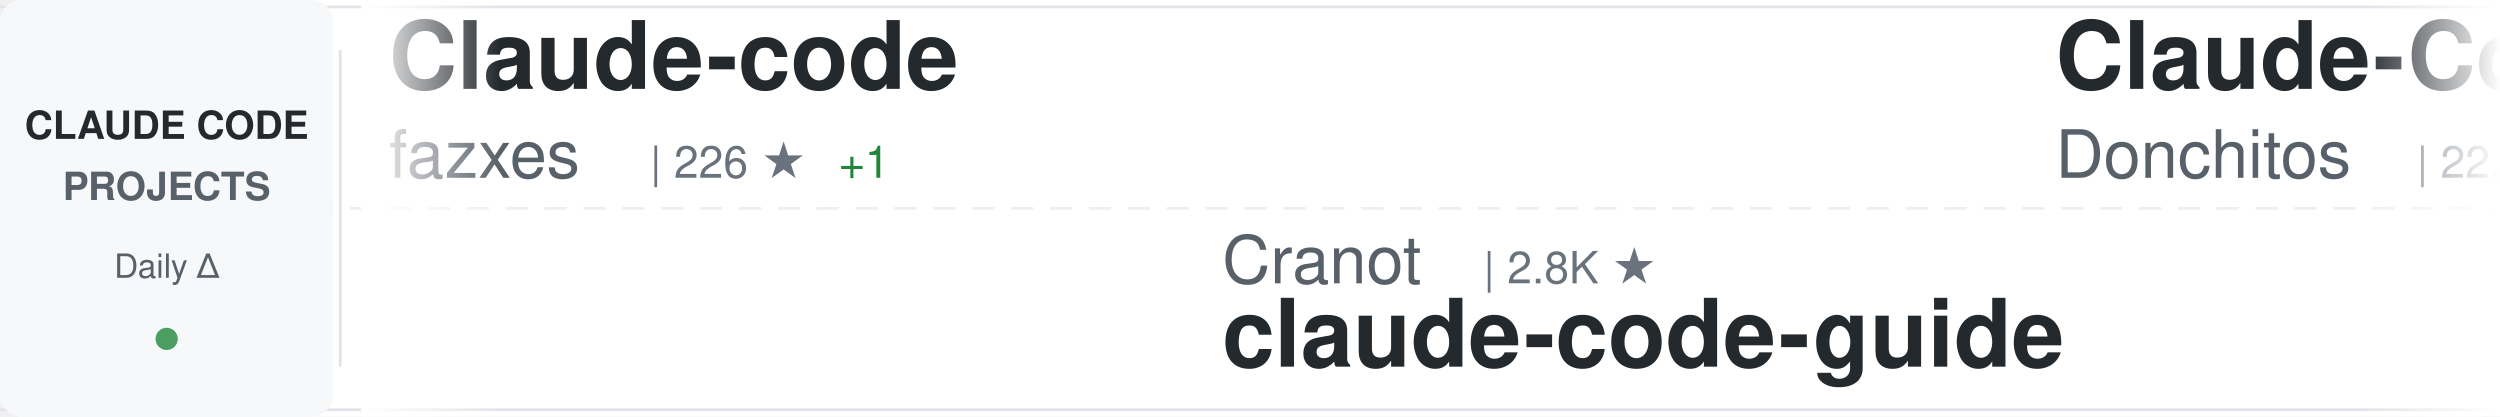
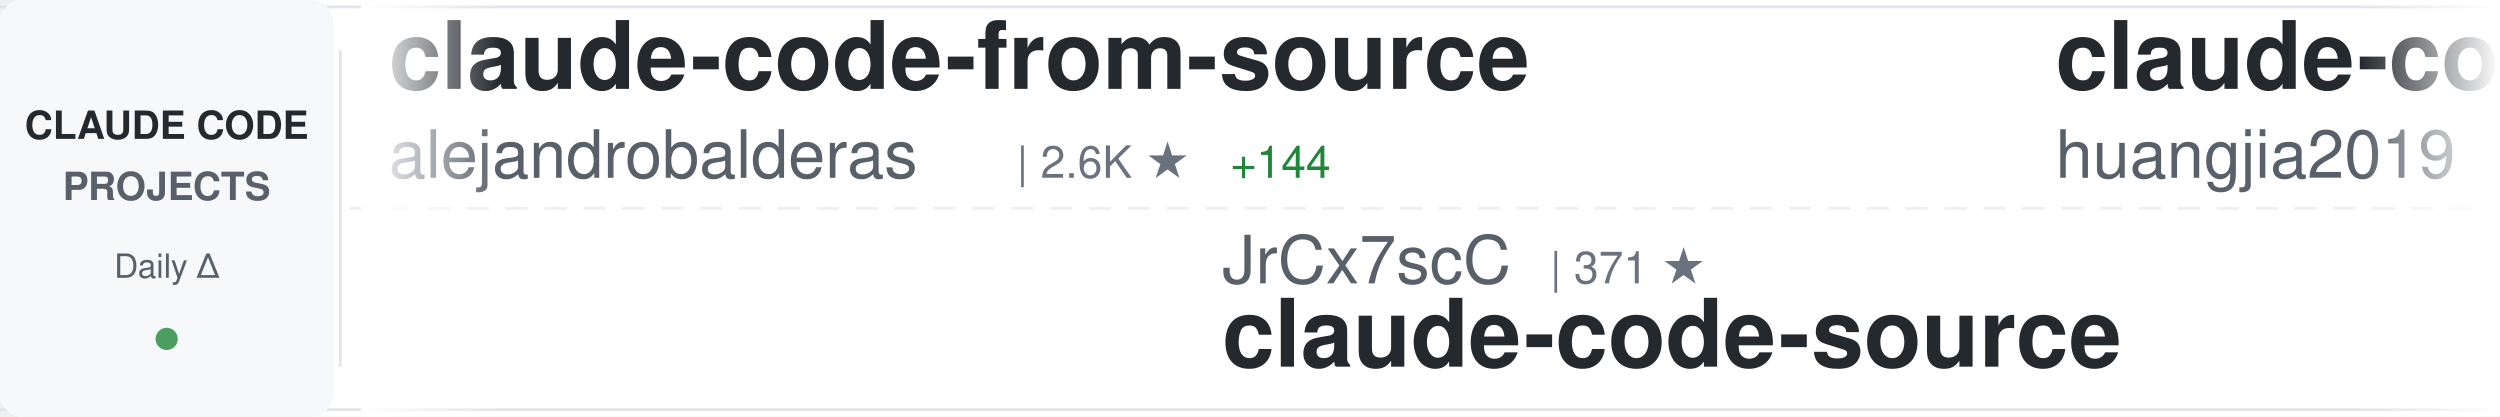
<svg xmlns="http://www.w3.org/2000/svg" width="900" height="150">
  <defs>
    <linearGradient id="awesomeLeftFade" x1="0%" y1="0%" x2="100%" y2="0%">
      <stop offset="0%" style="stop-color:#ffffff;stop-opacity:1" />
      <stop offset="100%" style="stop-color:#ffffff;stop-opacity:0" />
    </linearGradient>
    <linearGradient id="awesomeRightFade" x1="0%" y1="0%" x2="100%" y2="0%">
      <stop offset="0%" style="stop-color:#ffffff;stop-opacity:0" />
      <stop offset="100%" style="stop-color:#ffffff;stop-opacity:1" />
    </linearGradient>
  </defs>
  <rect width="900" height="150" fill="#ffffff" rx="8" />
  <rect x="0" y="2" width="900" height="1" fill="#e1e4e8" />
  <rect x="0" y="147" width="900" height="1" fill="#e1e4e8" />
  <line x1="0" y1="75" x2="900" y2="75" stroke="#e1e4e8" stroke-width="1" stroke-dasharray="8 6" opacity="0.6" />
  <rect x="0" y="0" width="120" height="150" fill="#f6f8fa" rx="8" />
  <text x="60" y="50" font-family="-apple-system, BlinkMacSystemFont, 'Segoe UI', Helvetica, Arial, sans-serif" font-size="14" font-weight="600" fill="#24292e" text-anchor="middle">CLAUDE CODE</text>
  <text x="60" y="72" font-family="-apple-system, BlinkMacSystemFont, 'Segoe UI', Helvetica, Arial, sans-serif" font-size="14" font-weight="600" fill="#586069" text-anchor="middle">PROJECTS</text>
  <text x="60" y="100" font-family="-apple-system, BlinkMacSystemFont, 'Segoe UI', Helvetica, Arial, sans-serif" font-size="12" font-weight="500" fill="#586069" text-anchor="middle">Daily Δ</text>
  <circle cx="60" cy="122" r="4" fill="#22863a" opacity="0.8" />
  <rect x="122" y="18" width="1" height="114" fill="#e1e4e8" />
  <clipPath id="awesomeTickerClip">
    <rect x="130" y="0" width="770" height="150" />
  </clipPath>
  <g clip-path="url(#awesomeTickerClip)">
    <g id="awesomeTickerItems">
      <animateTransform attributeName="transform" attributeType="XML" type="translate" from="0 0" to="-3000 0" dur="54s" repeatCount="indefinite" />
      <g transform="translate(0, 0)">
-         <text x="140" y="32" font-family="-apple-system, BlinkMacSystemFont, 'Segoe UI', Helvetica, Arial, sans-serif" font-size="34" font-weight="600" fill="#24292e">Claude-code</text>
-         <text x="140" y="64" font-family="-apple-system, BlinkMacSystemFont, 'Segoe UI', Helvetica, Arial, sans-serif" font-size="24" font-weight="400" fill="#586069">fazxes</text>
-         <text x="234" y="64" font-family="-apple-system, BlinkMacSystemFont, 'Segoe UI', Helvetica, Arial, sans-serif" font-size="16" font-weight="500" fill="#6a737d">| 226 ★</text>
-         <text x="302" y="64" font-family="-apple-system, BlinkMacSystemFont, 'Segoe UI', Helvetica, Arial, sans-serif" font-size="16" font-weight="500" fill="#22863a"> +1</text>
+         <text x="140" y="32" font-family="-apple-system, BlinkMacSystemFont, 'Segoe UI', Helvetica, Arial, sans-serif" font-size="34" font-weight="600" fill="#24292e">claude-code-from-source</text>
+         <text x="140" y="64" font-family="-apple-system, BlinkMacSystemFont, 'Segoe UI', Helvetica, Arial, sans-serif" font-size="24" font-weight="400" fill="#586069">alejandrobalderas</text>
+         <text x="366" y="64" font-family="-apple-system, BlinkMacSystemFont, 'Segoe UI', Helvetica, Arial, sans-serif" font-size="16" font-weight="500" fill="#6a737d">| 2.6K ★</text>
+         <text x="443" y="64" font-family="-apple-system, BlinkMacSystemFont, 'Segoe UI', Helvetica, Arial, sans-serif" font-size="16" font-weight="500" fill="#22863a"> +144</text>
      </g>
      <g transform="translate(300, 0)">
-         <text x="140" y="102" font-family="-apple-system, BlinkMacSystemFont, 'Segoe UI', Helvetica, Arial, sans-serif" font-size="24" font-weight="400" fill="#586069">Cranot</text>
-         <text x="234" y="102" font-family="-apple-system, BlinkMacSystemFont, 'Segoe UI', Helvetica, Arial, sans-serif" font-size="16" font-weight="500" fill="#6a737d">| 2.8K ★</text>
-         <text x="140" y="132" font-family="-apple-system, BlinkMacSystemFont, 'Segoe UI', Helvetica, Arial, sans-serif" font-size="34" font-weight="600" fill="#24292e">claude-code-guide</text>
+         <text x="140" y="102" font-family="-apple-system, BlinkMacSystemFont, 'Segoe UI', Helvetica, Arial, sans-serif" font-size="24" font-weight="400" fill="#586069">JrCx7scC</text>
+         <text x="258" y="102" font-family="-apple-system, BlinkMacSystemFont, 'Segoe UI', Helvetica, Arial, sans-serif" font-size="16" font-weight="500" fill="#6a737d">| 371 ★</text>
+         <text x="140" y="132" font-family="-apple-system, BlinkMacSystemFont, 'Segoe UI', Helvetica, Arial, sans-serif" font-size="34" font-weight="600" fill="#24292e">claude-code-source</text>
      </g>
      <g transform="translate(600, 0)">
-         <text x="140" y="32" font-family="-apple-system, BlinkMacSystemFont, 'Segoe UI', Helvetica, Arial, sans-serif" font-size="34" font-weight="600" fill="#24292e">Claude-Code-Game-Studios</text>
-         <text x="140" y="64" font-family="-apple-system, BlinkMacSystemFont, 'Segoe UI', Helvetica, Arial, sans-serif" font-size="24" font-weight="400" fill="#586069">Donchitos</text>
-         <text x="270" y="64" font-family="-apple-system, BlinkMacSystemFont, 'Segoe UI', Helvetica, Arial, sans-serif" font-size="16" font-weight="500" fill="#6a737d">| 22.8K ★</text>
-         <text x="356" y="64" font-family="-apple-system, BlinkMacSystemFont, 'Segoe UI', Helvetica, Arial, sans-serif" font-size="16" font-weight="500" fill="#22863a"> +45</text>
+         <text x="140" y="32" font-family="-apple-system, BlinkMacSystemFont, 'Segoe UI', Helvetica, Arial, sans-serif" font-size="34" font-weight="600" fill="#24292e">claude-code-engineering</text>
+         <text x="140" y="64" font-family="-apple-system, BlinkMacSystemFont, 'Segoe UI', Helvetica, Arial, sans-serif" font-size="24" font-weight="400" fill="#586069">huangjia2019</text>
+         <text x="306" y="64" font-family="-apple-system, BlinkMacSystemFont, 'Segoe UI', Helvetica, Arial, sans-serif" font-size="16" font-weight="500" fill="#6a737d">| 958 ★</text>
+         <text x="374" y="64" font-family="-apple-system, BlinkMacSystemFont, 'Segoe UI', Helvetica, Arial, sans-serif" font-size="16" font-weight="500" fill="#22863a"> +2</text>
      </g>
      <g transform="translate(900, 0)">
+         <text x="140" y="102" font-family="-apple-system, BlinkMacSystemFont, 'Segoe UI', Helvetica, Arial, sans-serif" font-size="24" font-weight="400" fill="#586069">anthropics</text>
+         <text x="282" y="102" font-family="-apple-system, BlinkMacSystemFont, 'Segoe UI', Helvetica, Arial, sans-serif" font-size="16" font-weight="500" fill="#6a737d">| 901 ★</text>
+         <text x="350" y="102" font-family="-apple-system, BlinkMacSystemFont, 'Segoe UI', Helvetica, Arial, sans-serif" font-size="16" font-weight="500" fill="#22863a"> +2</text>
+         <text x="140" y="132" font-family="-apple-system, BlinkMacSystemFont, 'Segoe UI', Helvetica, Arial, sans-serif" font-size="34" font-weight="600" fill="#24292e">claude-code-base-action</text>
+       </g>
+       <g transform="translate(1200, 0)">
+         <text x="140" y="32" font-family="-apple-system, BlinkMacSystemFont, 'Segoe UI', Helvetica, Arial, sans-serif" font-size="34" font-weight="600" fill="#24292e">claude-code-settings</text>
+         <text x="140" y="64" font-family="-apple-system, BlinkMacSystemFont, 'Segoe UI', Helvetica, Arial, sans-serif" font-size="24" font-weight="400" fill="#586069">feiskyer</text>
+         <text x="258" y="64" font-family="-apple-system, BlinkMacSystemFont, 'Segoe UI', Helvetica, Arial, sans-serif" font-size="16" font-weight="500" fill="#6a737d">| 1.6K ★</text>
+         <text x="335" y="64" font-family="-apple-system, BlinkMacSystemFont, 'Segoe UI', Helvetica, Arial, sans-serif" font-size="16" font-weight="500" fill="#22863a"> +2</text>
+       </g>
+       <g transform="translate(1500, 0)">
+         <text x="140" y="102" font-family="-apple-system, BlinkMacSystemFont, 'Segoe UI', Helvetica, Arial, sans-serif" font-size="24" font-weight="400" fill="#586069">luyao618</text>
+         <text x="258" y="102" font-family="-apple-system, BlinkMacSystemFont, 'Segoe UI', Helvetica, Arial, sans-serif" font-size="16" font-weight="500" fill="#6a737d">| 1.6K ★</text>
+         <text x="335" y="102" font-family="-apple-system, BlinkMacSystemFont, 'Segoe UI', Helvetica, Arial, sans-serif" font-size="16" font-weight="500" fill="#22863a"> +1</text>
+         <text x="140" y="132" font-family="-apple-system, BlinkMacSystemFont, 'Segoe UI', Helvetica, Arial, sans-serif" font-size="34" font-weight="600" fill="#24292e">Claude-Code-Source-Study</text>
+       </g>
+       <g transform="translate(1800, 0)">
+         <text x="140" y="32" font-family="-apple-system, BlinkMacSystemFont, 'Segoe UI', Helvetica, Arial, sans-serif" font-size="34" font-weight="600" fill="#24292e">my-claude-code-setup</text>
+         <text x="140" y="64" font-family="-apple-system, BlinkMacSystemFont, 'Segoe UI', Helvetica, Arial, sans-serif" font-size="24" font-weight="400" fill="#586069">centminmod</text>
+         <text x="282" y="64" font-family="-apple-system, BlinkMacSystemFont, 'Segoe UI', Helvetica, Arial, sans-serif" font-size="16" font-weight="500" fill="#6a737d">| 2.5K ★</text>
+       </g>
+       <g transform="translate(2100, 0)">
        <text x="140" y="102" font-family="-apple-system, BlinkMacSystemFont, 'Segoe UI', Helvetica, Arial, sans-serif" font-size="24" font-weight="400" fill="#586069">777genius</text>
        <text x="270" y="102" font-family="-apple-system, BlinkMacSystemFont, 'Segoe UI', Helvetica, Arial, sans-serif" font-size="16" font-weight="500" fill="#6a737d">| 919 ★</text>
        <text x="140" y="132" font-family="-apple-system, BlinkMacSystemFont, 'Segoe UI', Helvetica, Arial, sans-serif" font-size="34" font-weight="600" fill="#24292e">claude-code-source-code</text>
      </g>
-       <g transform="translate(1200, 0)">
-         <text x="140" y="32" font-family="-apple-system, BlinkMacSystemFont, 'Segoe UI', Helvetica, Arial, sans-serif" font-size="34" font-weight="600" fill="#24292e">Claude-Code</text>
-         <text x="140" y="64" font-family="-apple-system, BlinkMacSystemFont, 'Segoe UI', Helvetica, Arial, sans-serif" font-size="24" font-weight="400" fill="#586069">pengchengneo</text>
-         <text x="306" y="64" font-family="-apple-system, BlinkMacSystemFont, 'Segoe UI', Helvetica, Arial, sans-serif" font-size="16" font-weight="500" fill="#6a737d">| 1.6K ★</text>
-         <text x="383" y="64" font-family="-apple-system, BlinkMacSystemFont, 'Segoe UI', Helvetica, Arial, sans-serif" font-size="16" font-weight="500" fill="#22863a"> +3</text>
-       </g>
-       <g transform="translate(1500, 0)">
-         <text x="140" y="102" font-family="-apple-system, BlinkMacSystemFont, 'Segoe UI', Helvetica, Arial, sans-serif" font-size="24" font-weight="400" fill="#586069">disler</text>
-         <text x="234" y="102" font-family="-apple-system, BlinkMacSystemFont, 'Segoe UI', Helvetica, Arial, sans-serif" font-size="16" font-weight="500" fill="#6a737d">| 3.8K ★</text>
-         <text x="311" y="102" font-family="-apple-system, BlinkMacSystemFont, 'Segoe UI', Helvetica, Arial, sans-serif" font-size="16" font-weight="500" fill="#22863a"> +2</text>
-         <text x="140" y="132" font-family="-apple-system, BlinkMacSystemFont, 'Segoe UI', Helvetica, Arial, sans-serif" font-size="34" font-weight="600" fill="#24292e">claude-code-hooks-master...</text>
-       </g>
-       <g transform="translate(1800, 0)">
-         <text x="140" y="32" font-family="-apple-system, BlinkMacSystemFont, 'Segoe UI', Helvetica, Arial, sans-serif" font-size="34" font-weight="600" fill="#24292e">arcads-claude-code</text>
-         <text x="140" y="64" font-family="-apple-system, BlinkMacSystemFont, 'Segoe UI', Helvetica, Arial, sans-serif" font-size="24" font-weight="400" fill="#586069">krusemediallc</text>
-         <text x="318" y="64" font-family="-apple-system, BlinkMacSystemFont, 'Segoe UI', Helvetica, Arial, sans-serif" font-size="16" font-weight="500" fill="#6a737d">| 988 ★</text>
-         <text x="386" y="64" font-family="-apple-system, BlinkMacSystemFont, 'Segoe UI', Helvetica, Arial, sans-serif" font-size="16" font-weight="500" fill="#22863a"> +7</text>
-       </g>
-       <g transform="translate(2100, 0)">
-         <text x="140" y="102" font-family="-apple-system, BlinkMacSystemFont, 'Segoe UI', Helvetica, Arial, sans-serif" font-size="24" font-weight="400" fill="#586069">feiskyer</text>
-         <text x="258" y="102" font-family="-apple-system, BlinkMacSystemFont, 'Segoe UI', Helvetica, Arial, sans-serif" font-size="16" font-weight="500" fill="#6a737d">| 1.6K ★</text>
-         <text x="335" y="102" font-family="-apple-system, BlinkMacSystemFont, 'Segoe UI', Helvetica, Arial, sans-serif" font-size="16" font-weight="500" fill="#22863a"> +3</text>
-         <text x="140" y="132" font-family="-apple-system, BlinkMacSystemFont, 'Segoe UI', Helvetica, Arial, sans-serif" font-size="34" font-weight="600" fill="#24292e">claude-code-settings</text>
-       </g>
      <g transform="translate(2400, 0)">
        <text x="140" y="32" font-family="-apple-system, BlinkMacSystemFont, 'Segoe UI', Helvetica, Arial, sans-serif" font-size="34" font-weight="600" fill="#24292e">Claude-Code</text>
-         <text x="140" y="64" font-family="-apple-system, BlinkMacSystemFont, 'Segoe UI', Helvetica, Arial, sans-serif" font-size="24" font-weight="400" fill="#586069">KPR111</text>
-         <text x="234" y="64" font-family="-apple-system, BlinkMacSystemFont, 'Segoe UI', Helvetica, Arial, sans-serif" font-size="16" font-weight="500" fill="#6a737d">| 18 ★</text>
+         <text x="140" y="64" font-family="-apple-system, BlinkMacSystemFont, 'Segoe UI', Helvetica, Arial, sans-serif" font-size="24" font-weight="400" fill="#586069">OrcaWhisper</text>
+         <text x="294" y="64" font-family="-apple-system, BlinkMacSystemFont, 'Segoe UI', Helvetica, Arial, sans-serif" font-size="16" font-weight="500" fill="#6a737d">| 83 ★</text>
      </g>
      <g transform="translate(2700, 0)">
-         <text x="140" y="102" font-family="-apple-system, BlinkMacSystemFont, 'Segoe UI', Helvetica, Arial, sans-serif" font-size="24" font-weight="400" fill="#586069">davila7</text>
-         <text x="246" y="102" font-family="-apple-system, BlinkMacSystemFont, 'Segoe UI', Helvetica, Arial, sans-serif" font-size="16" font-weight="500" fill="#6a737d">| 28.5K ★</text>
-         <text x="332" y="102" font-family="-apple-system, BlinkMacSystemFont, 'Segoe UI', Helvetica, Arial, sans-serif" font-size="16" font-weight="500" fill="#22863a"> +27</text>
-         <text x="140" y="132" font-family="-apple-system, BlinkMacSystemFont, 'Segoe UI', Helvetica, Arial, sans-serif" font-size="34" font-weight="600" fill="#24292e">claude-code-templates</text>
+         <text x="140" y="102" font-family="-apple-system, BlinkMacSystemFont, 'Segoe UI', Helvetica, Arial, sans-serif" font-size="24" font-weight="400" fill="#586069">digitalsamba</text>
+         <text x="306" y="102" font-family="-apple-system, BlinkMacSystemFont, 'Segoe UI', Helvetica, Arial, sans-serif" font-size="16" font-weight="500" fill="#6a737d">| 1.7K ★</text>
+         <text x="383" y="102" font-family="-apple-system, BlinkMacSystemFont, 'Segoe UI', Helvetica, Arial, sans-serif" font-size="16" font-weight="500" fill="#22863a"> +9</text>
+         <text x="140" y="132" font-family="-apple-system, BlinkMacSystemFont, 'Segoe UI', Helvetica, Arial, sans-serif" font-size="34" font-weight="600" fill="#24292e">claude-code-video-toolki...</text>
      </g>
      <g transform="translate(3000, 0)">
-         <text x="140" y="32" font-family="-apple-system, BlinkMacSystemFont, 'Segoe UI', Helvetica, Arial, sans-serif" font-size="34" font-weight="600" fill="#24292e">Claude-code</text>
-         <text x="140" y="64" font-family="-apple-system, BlinkMacSystemFont, 'Segoe UI', Helvetica, Arial, sans-serif" font-size="24" font-weight="400" fill="#586069">fazxes</text>
-         <text x="234" y="64" font-family="-apple-system, BlinkMacSystemFont, 'Segoe UI', Helvetica, Arial, sans-serif" font-size="16" font-weight="500" fill="#6a737d">| 226 ★</text>
-         <text x="302" y="64" font-family="-apple-system, BlinkMacSystemFont, 'Segoe UI', Helvetica, Arial, sans-serif" font-size="16" font-weight="500" fill="#22863a"> +1</text>
+         <text x="140" y="32" font-family="-apple-system, BlinkMacSystemFont, 'Segoe UI', Helvetica, Arial, sans-serif" font-size="34" font-weight="600" fill="#24292e">claude-code-from-source</text>
+         <text x="140" y="64" font-family="-apple-system, BlinkMacSystemFont, 'Segoe UI', Helvetica, Arial, sans-serif" font-size="24" font-weight="400" fill="#586069">alejandrobalderas</text>
+         <text x="366" y="64" font-family="-apple-system, BlinkMacSystemFont, 'Segoe UI', Helvetica, Arial, sans-serif" font-size="16" font-weight="500" fill="#6a737d">| 2.6K ★</text>
+         <text x="443" y="64" font-family="-apple-system, BlinkMacSystemFont, 'Segoe UI', Helvetica, Arial, sans-serif" font-size="16" font-weight="500" fill="#22863a"> +144</text>
      </g>
      <g transform="translate(3300, 0)">
-         <text x="140" y="102" font-family="-apple-system, BlinkMacSystemFont, 'Segoe UI', Helvetica, Arial, sans-serif" font-size="24" font-weight="400" fill="#586069">Cranot</text>
-         <text x="234" y="102" font-family="-apple-system, BlinkMacSystemFont, 'Segoe UI', Helvetica, Arial, sans-serif" font-size="16" font-weight="500" fill="#6a737d">| 2.8K ★</text>
-         <text x="140" y="132" font-family="-apple-system, BlinkMacSystemFont, 'Segoe UI', Helvetica, Arial, sans-serif" font-size="34" font-weight="600" fill="#24292e">claude-code-guide</text>
+         <text x="140" y="102" font-family="-apple-system, BlinkMacSystemFont, 'Segoe UI', Helvetica, Arial, sans-serif" font-size="24" font-weight="400" fill="#586069">JrCx7scC</text>
+         <text x="258" y="102" font-family="-apple-system, BlinkMacSystemFont, 'Segoe UI', Helvetica, Arial, sans-serif" font-size="16" font-weight="500" fill="#6a737d">| 371 ★</text>
+         <text x="140" y="132" font-family="-apple-system, BlinkMacSystemFont, 'Segoe UI', Helvetica, Arial, sans-serif" font-size="34" font-weight="600" fill="#24292e">claude-code-source</text>
      </g>
      <g transform="translate(3600, 0)">
-         <text x="140" y="32" font-family="-apple-system, BlinkMacSystemFont, 'Segoe UI', Helvetica, Arial, sans-serif" font-size="34" font-weight="600" fill="#24292e">Claude-Code-Game-Studios</text>
-         <text x="140" y="64" font-family="-apple-system, BlinkMacSystemFont, 'Segoe UI', Helvetica, Arial, sans-serif" font-size="24" font-weight="400" fill="#586069">Donchitos</text>
-         <text x="270" y="64" font-family="-apple-system, BlinkMacSystemFont, 'Segoe UI', Helvetica, Arial, sans-serif" font-size="16" font-weight="500" fill="#6a737d">| 22.8K ★</text>
-         <text x="356" y="64" font-family="-apple-system, BlinkMacSystemFont, 'Segoe UI', Helvetica, Arial, sans-serif" font-size="16" font-weight="500" fill="#22863a"> +45</text>
+         <text x="140" y="32" font-family="-apple-system, BlinkMacSystemFont, 'Segoe UI', Helvetica, Arial, sans-serif" font-size="34" font-weight="600" fill="#24292e">claude-code-engineering</text>
+         <text x="140" y="64" font-family="-apple-system, BlinkMacSystemFont, 'Segoe UI', Helvetica, Arial, sans-serif" font-size="24" font-weight="400" fill="#586069">huangjia2019</text>
+         <text x="306" y="64" font-family="-apple-system, BlinkMacSystemFont, 'Segoe UI', Helvetica, Arial, sans-serif" font-size="16" font-weight="500" fill="#6a737d">| 958 ★</text>
+         <text x="374" y="64" font-family="-apple-system, BlinkMacSystemFont, 'Segoe UI', Helvetica, Arial, sans-serif" font-size="16" font-weight="500" fill="#22863a"> +2</text>
      </g>
      <g transform="translate(3900, 0)">
-         <text x="140" y="102" font-family="-apple-system, BlinkMacSystemFont, 'Segoe UI', Helvetica, Arial, sans-serif" font-size="24" font-weight="400" fill="#586069">777genius</text>
-         <text x="270" y="102" font-family="-apple-system, BlinkMacSystemFont, 'Segoe UI', Helvetica, Arial, sans-serif" font-size="16" font-weight="500" fill="#6a737d">| 919 ★</text>
-         <text x="140" y="132" font-family="-apple-system, BlinkMacSystemFont, 'Segoe UI', Helvetica, Arial, sans-serif" font-size="34" font-weight="600" fill="#24292e">claude-code-source-code</text>
+         <text x="140" y="102" font-family="-apple-system, BlinkMacSystemFont, 'Segoe UI', Helvetica, Arial, sans-serif" font-size="24" font-weight="400" fill="#586069">anthropics</text>
+         <text x="282" y="102" font-family="-apple-system, BlinkMacSystemFont, 'Segoe UI', Helvetica, Arial, sans-serif" font-size="16" font-weight="500" fill="#6a737d">| 901 ★</text>
+         <text x="350" y="102" font-family="-apple-system, BlinkMacSystemFont, 'Segoe UI', Helvetica, Arial, sans-serif" font-size="16" font-weight="500" fill="#22863a"> +2</text>
+         <text x="140" y="132" font-family="-apple-system, BlinkMacSystemFont, 'Segoe UI', Helvetica, Arial, sans-serif" font-size="34" font-weight="600" fill="#24292e">claude-code-base-action</text>
      </g>
    </g>
  </g>
  <rect x="130" y="0" width="50" height="150" fill="url(#awesomeLeftFade)" />
  <rect x="850" y="0" width="50" height="150" fill="url(#awesomeRightFade)" />
</svg>
